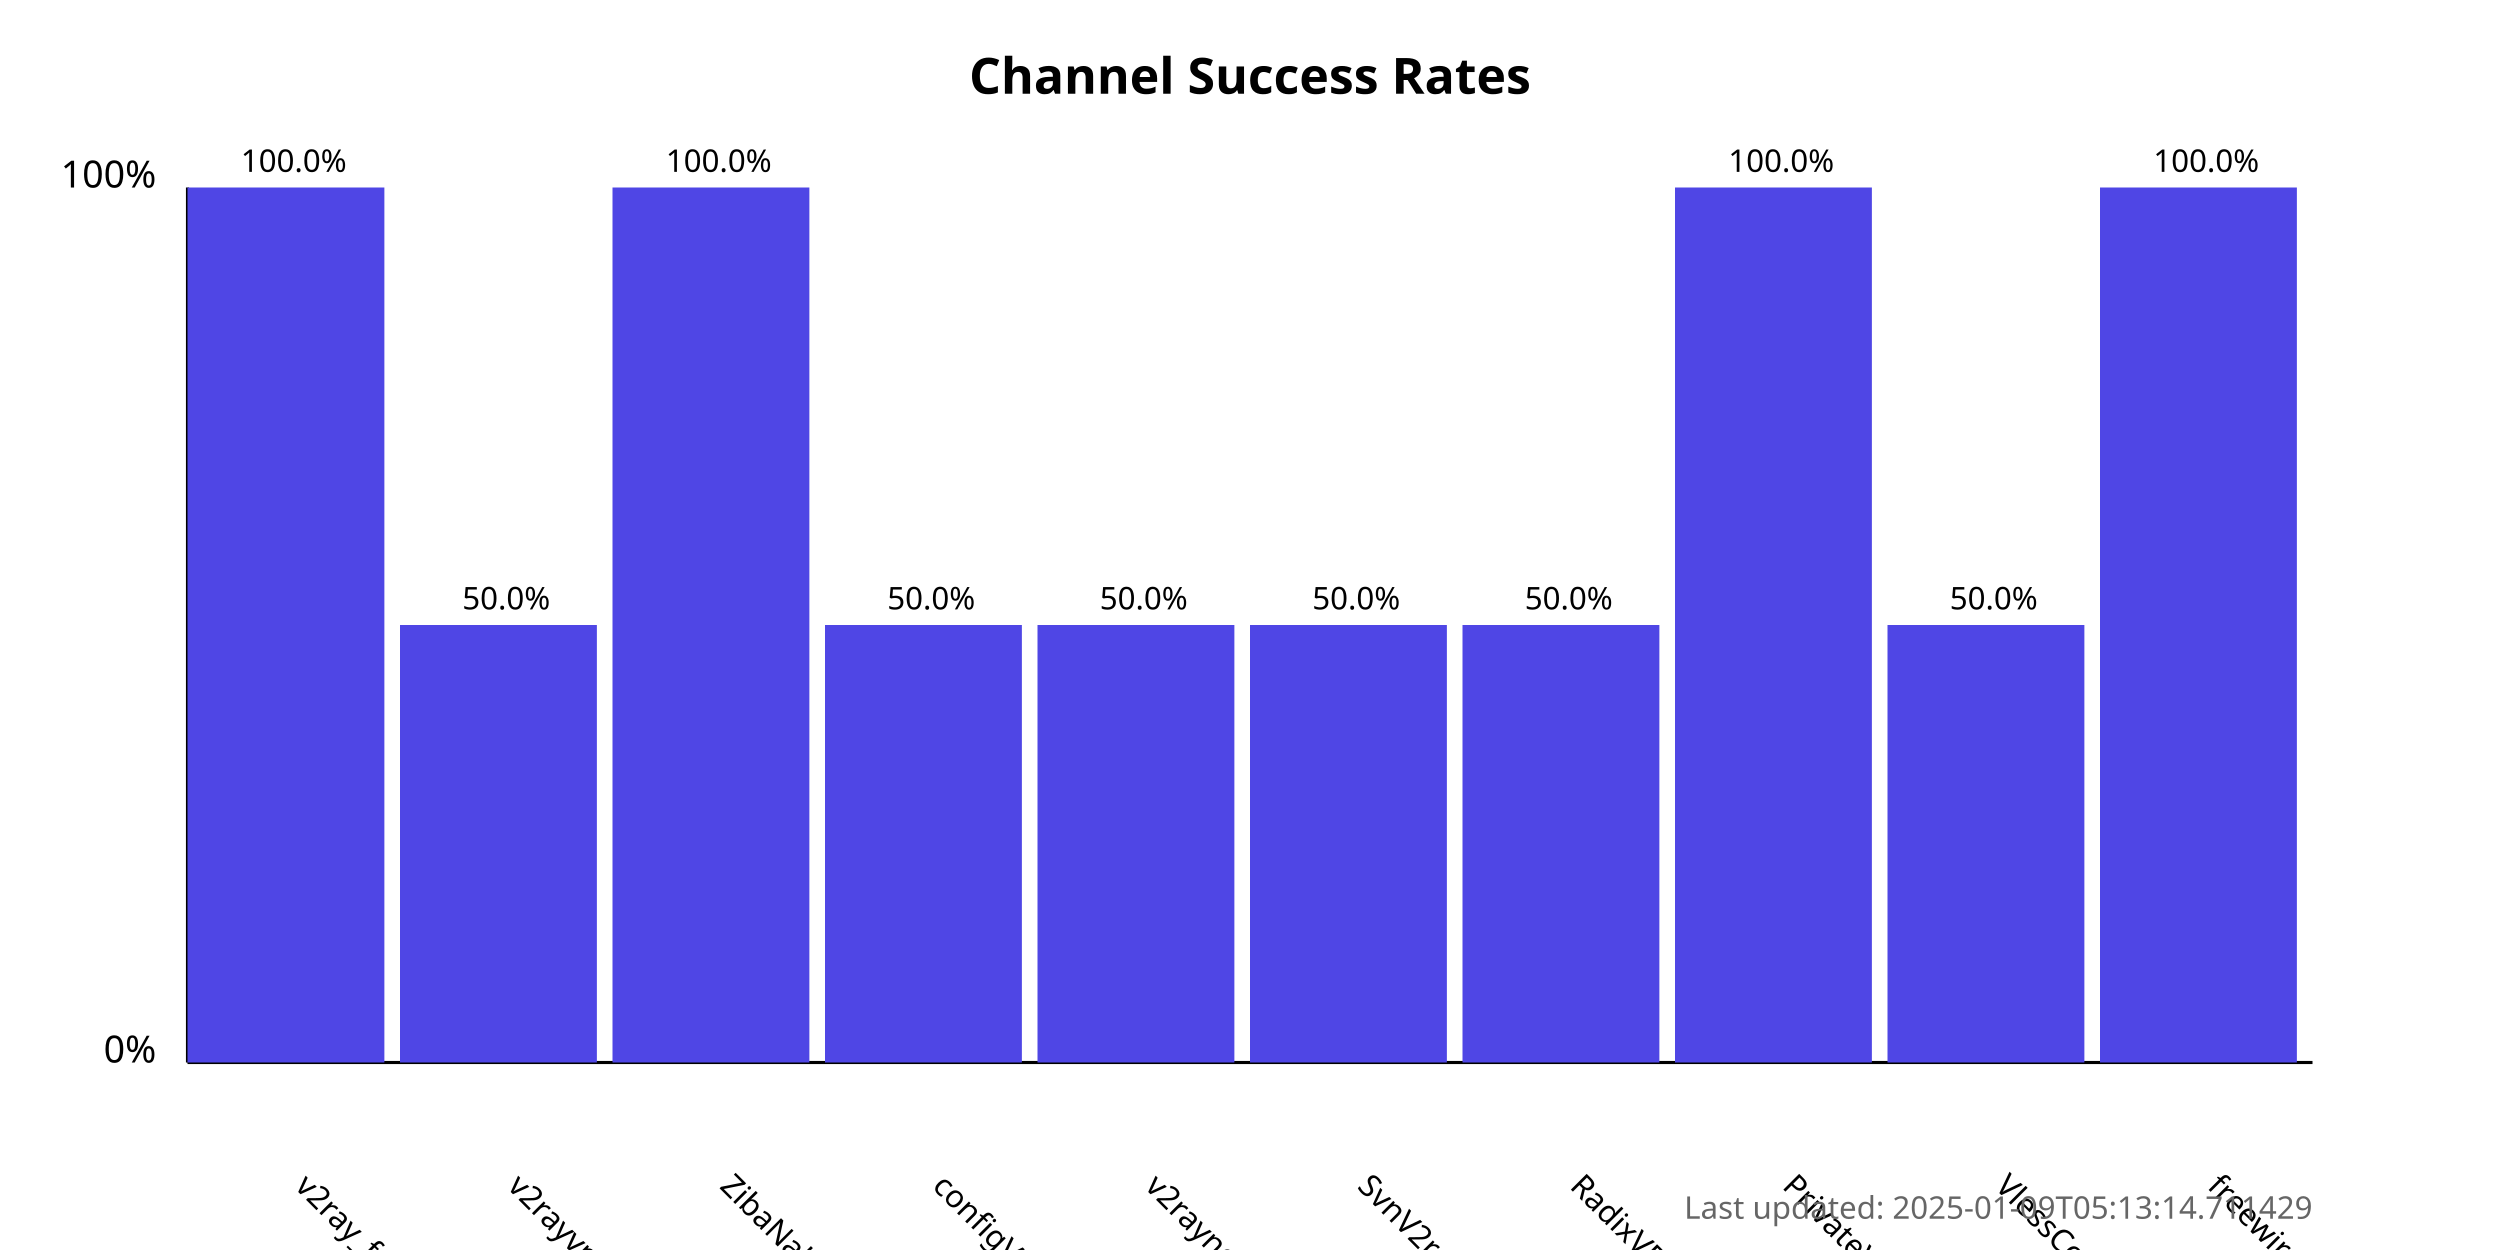
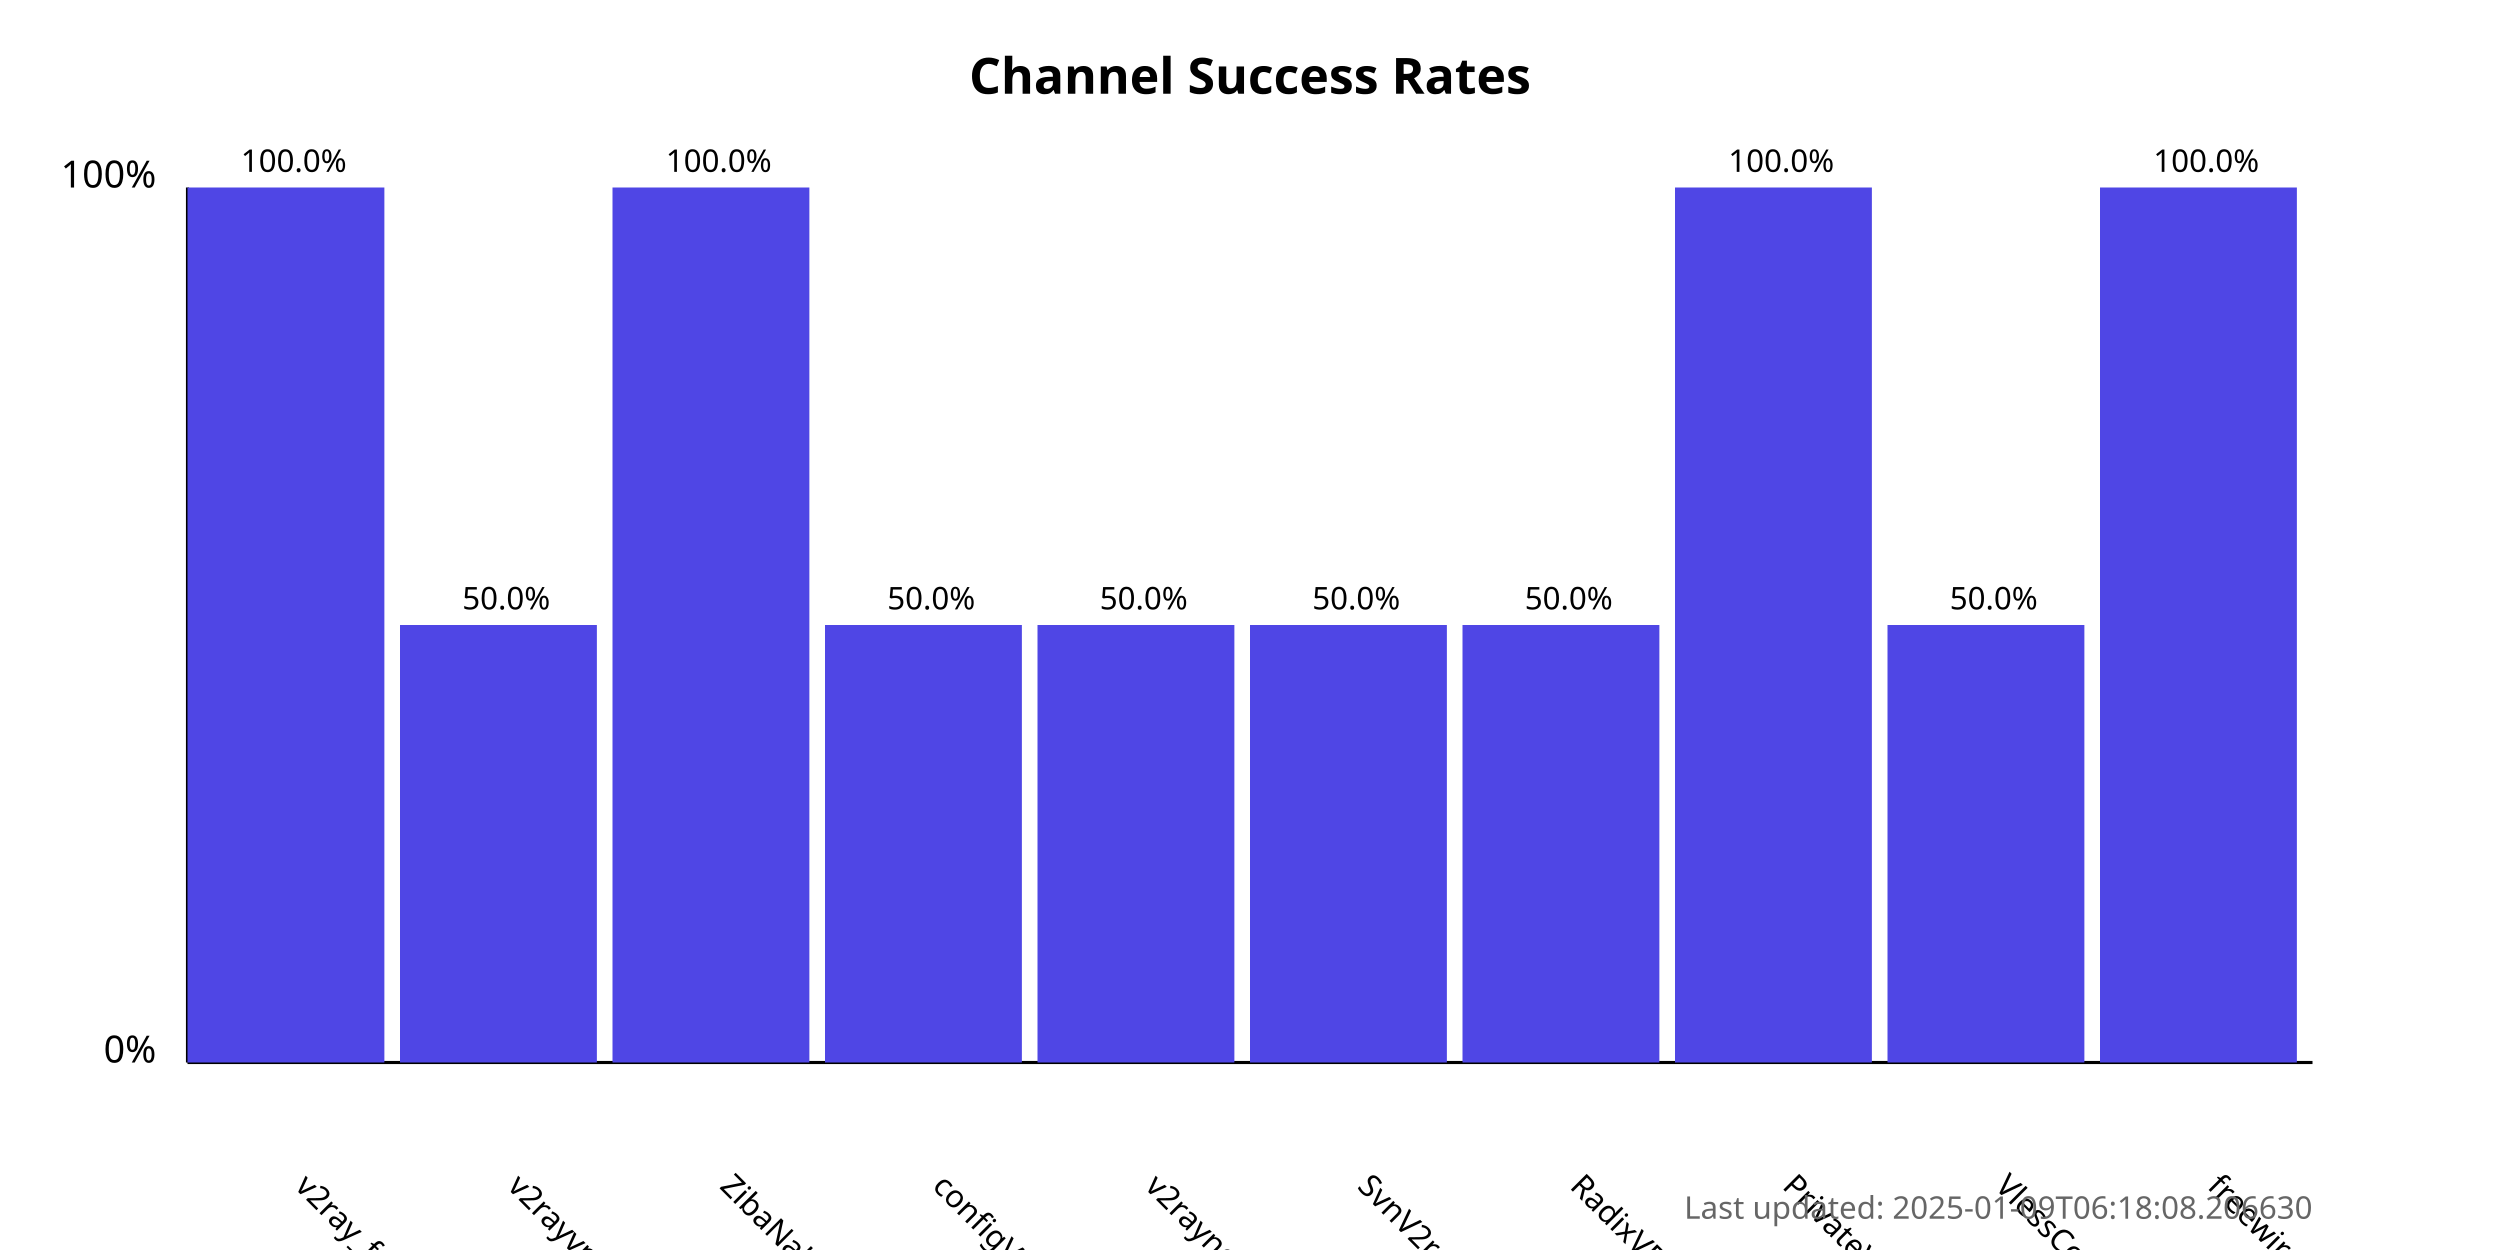
<svg xmlns="http://www.w3.org/2000/svg" width="800" height="400">
  <style>
            .chart-title { font: bold 16px sans-serif; }
            .axis-label { font: 12px sans-serif; }
            .tick-label { font: 10px sans-serif; }
            .bar { fill: #4f46e5; }
            .bar:hover { fill: #6366f1; }
            .timestamp { font: 10px sans-serif; fill: #666; }
        </style>
  <text x="400.0" y="30" text-anchor="middle" class="chart-title">
            Channel Success Rates
        </text>
  <line x1="60" y1="340" x2="60" y2="60" stroke="black" stroke-width="1" />
  <line x1="60" y1="340" x2="740" y2="340" stroke="black" stroke-width="1" />
  <text x="50" y="340" text-anchor="end" class="axis-label">0%</text>
  <text x="50" y="60" text-anchor="end" class="axis-label">100%</text>
  <g>
    <rect x="60" y="60.0" width="63.0" height="280.0" class="bar" />
    <text x="94.0" y="380" transform="rotate(45, 94.0, 380)" text-anchor="start" class="tick-label">
                v2ray_free_conf
            </text>
    <text x="94.0" y="55.0" text-anchor="middle" class="tick-label">
                100.0%
            </text>
  </g>
  <g>
    <rect x="128.0" y="200.0" width="63.0" height="140.0" class="bar" />
    <text x="162.0" y="380" transform="rotate(45, 162.0, 380)" text-anchor="start" class="tick-label">
                v2rayvpno
            </text>
    <text x="162.0" y="195.0" text-anchor="middle" class="tick-label">
                50.0%
            </text>
  </g>
  <g>
    <rect x="196.0" y="60.0" width="63.0" height="280.0" class="bar" />
    <text x="230.0" y="380" transform="rotate(45, 230.0, 380)" text-anchor="start" class="tick-label">
                ZibaNabz
            </text>
    <text x="230.0" y="55.0" text-anchor="middle" class="tick-label">
                100.0%
            </text>
  </g>
  <g>
    <rect x="264.0" y="200.0" width="63.0" height="140.0" class="bar" />
    <text x="298.0" y="380" transform="rotate(45, 298.0, 380)" text-anchor="start" class="tick-label">
                configV2rayForFree
            </text>
    <text x="298.0" y="195.0" text-anchor="middle" class="tick-label">
                50.0%
            </text>
  </g>
  <g>
    <rect x="332.0" y="200.0" width="63.0" height="140.0" class="bar" />
    <text x="366.0" y="380" transform="rotate(45, 366.0, 380)" text-anchor="start" class="tick-label">
                v2rayngvpn
            </text>
    <text x="366.0" y="195.0" text-anchor="middle" class="tick-label">
                50.0%
            </text>
  </g>
  <g>
    <rect x="400.0" y="200.0" width="63.0" height="140.0" class="bar" />
    <text x="434.0" y="380" transform="rotate(45, 434.0, 380)" text-anchor="start" class="tick-label">
                SvnV2ray
            </text>
    <text x="434.0" y="195.0" text-anchor="middle" class="tick-label">
                50.0%
            </text>
  </g>
  <g>
    <rect x="468.0" y="200.0" width="63.0" height="140.0" class="bar" />
    <text x="502.0" y="380" transform="rotate(45, 502.0, 380)" text-anchor="start" class="tick-label">
                RadixVPN
            </text>
    <text x="502.0" y="195.0" text-anchor="middle" class="tick-label">
                50.0%
            </text>
  </g>
  <g>
    <rect x="536.0" y="60.0" width="63.0" height="280.0" class="bar" />
    <text x="570.0" y="380" transform="rotate(45, 570.0, 380)" text-anchor="start" class="tick-label">
                PrivateVPNs
            </text>
    <text x="570.0" y="55.0" text-anchor="middle" class="tick-label">
                100.0%
            </text>
  </g>
  <g>
    <rect x="604.0" y="200.0" width="63.0" height="140.0" class="bar" />
    <text x="638.0" y="380" transform="rotate(45, 638.0, 380)" text-anchor="start" class="tick-label">
                VlessConfig
            </text>
    <text x="638.0" y="195.0" text-anchor="middle" class="tick-label">
                50.0%
            </text>
  </g>
  <g>
    <rect x="672.0" y="60.0" width="63.0" height="280.0" class="bar" />
    <text x="706.0" y="380" transform="rotate(45, 706.0, 380)" text-anchor="start" class="tick-label">
                freewireguard
            </text>
    <text x="706.0" y="55.0" text-anchor="middle" class="tick-label">
                100.0%
            </text>
  </g>
  <text x="740" y="390" text-anchor="end" class="timestamp">
-             Last updated: 2025-01-09T05:13:14.711429
+             Last updated: 2025-01-09T06:18:08.206630
        </text>
</svg>
